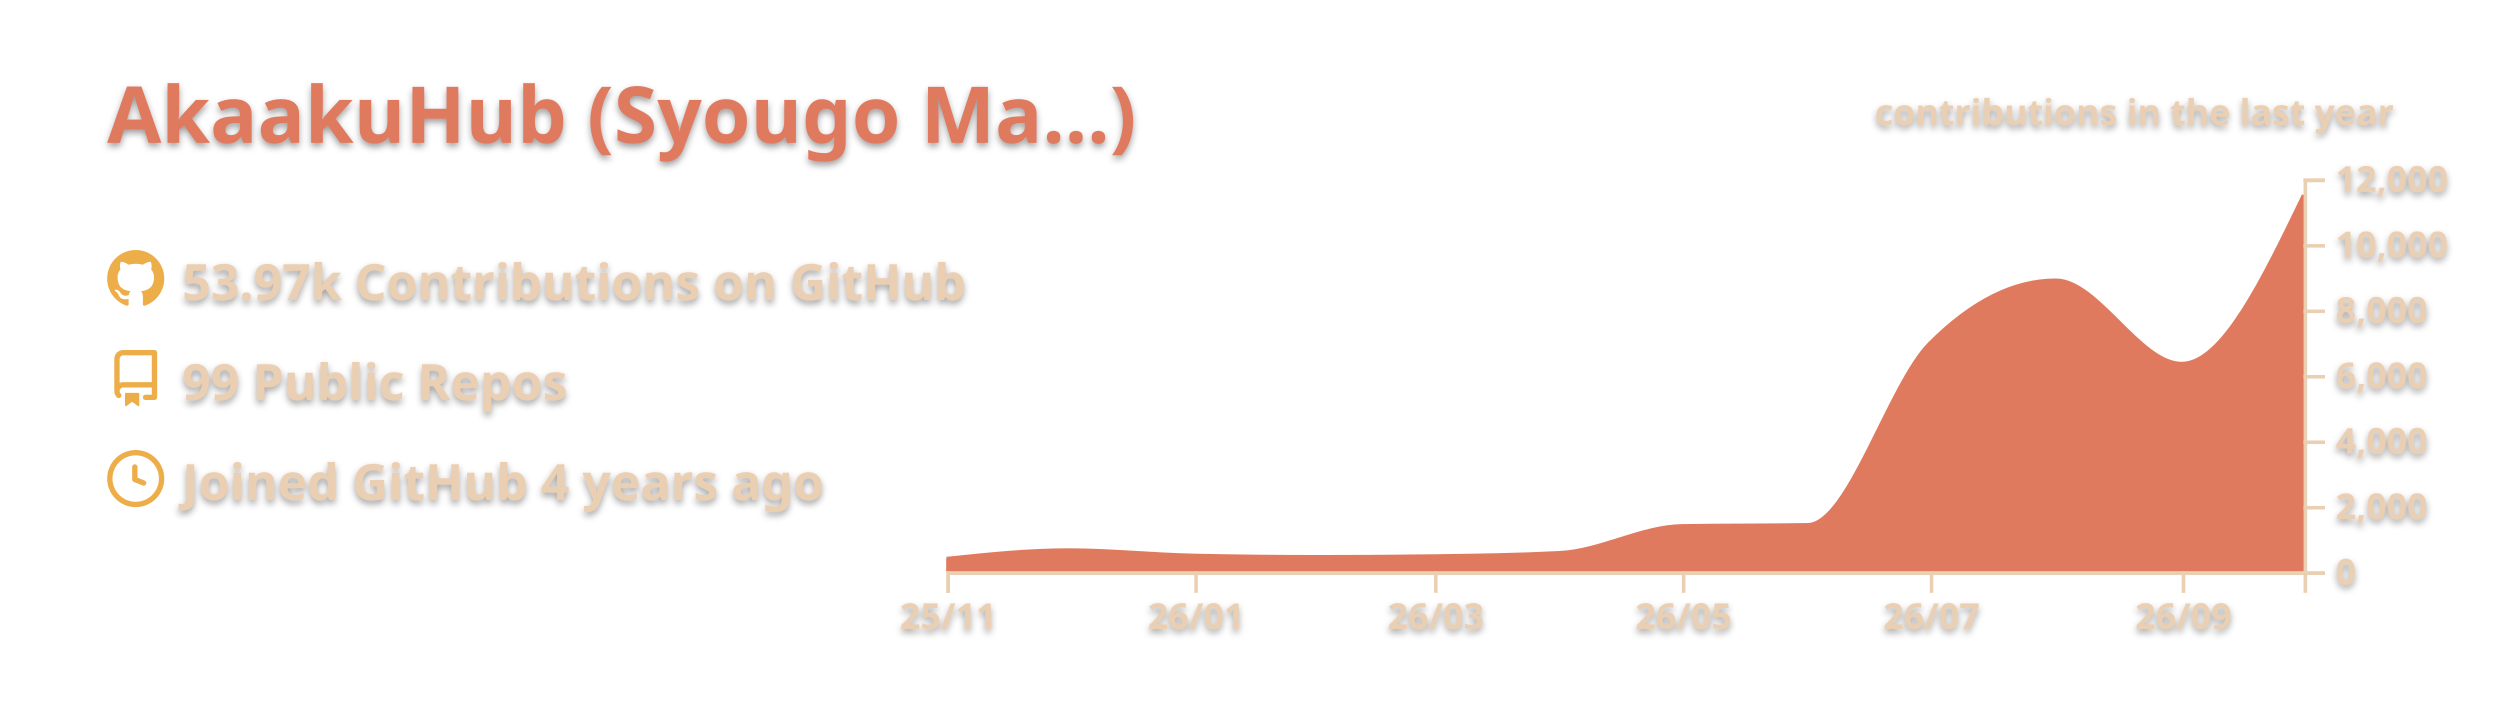
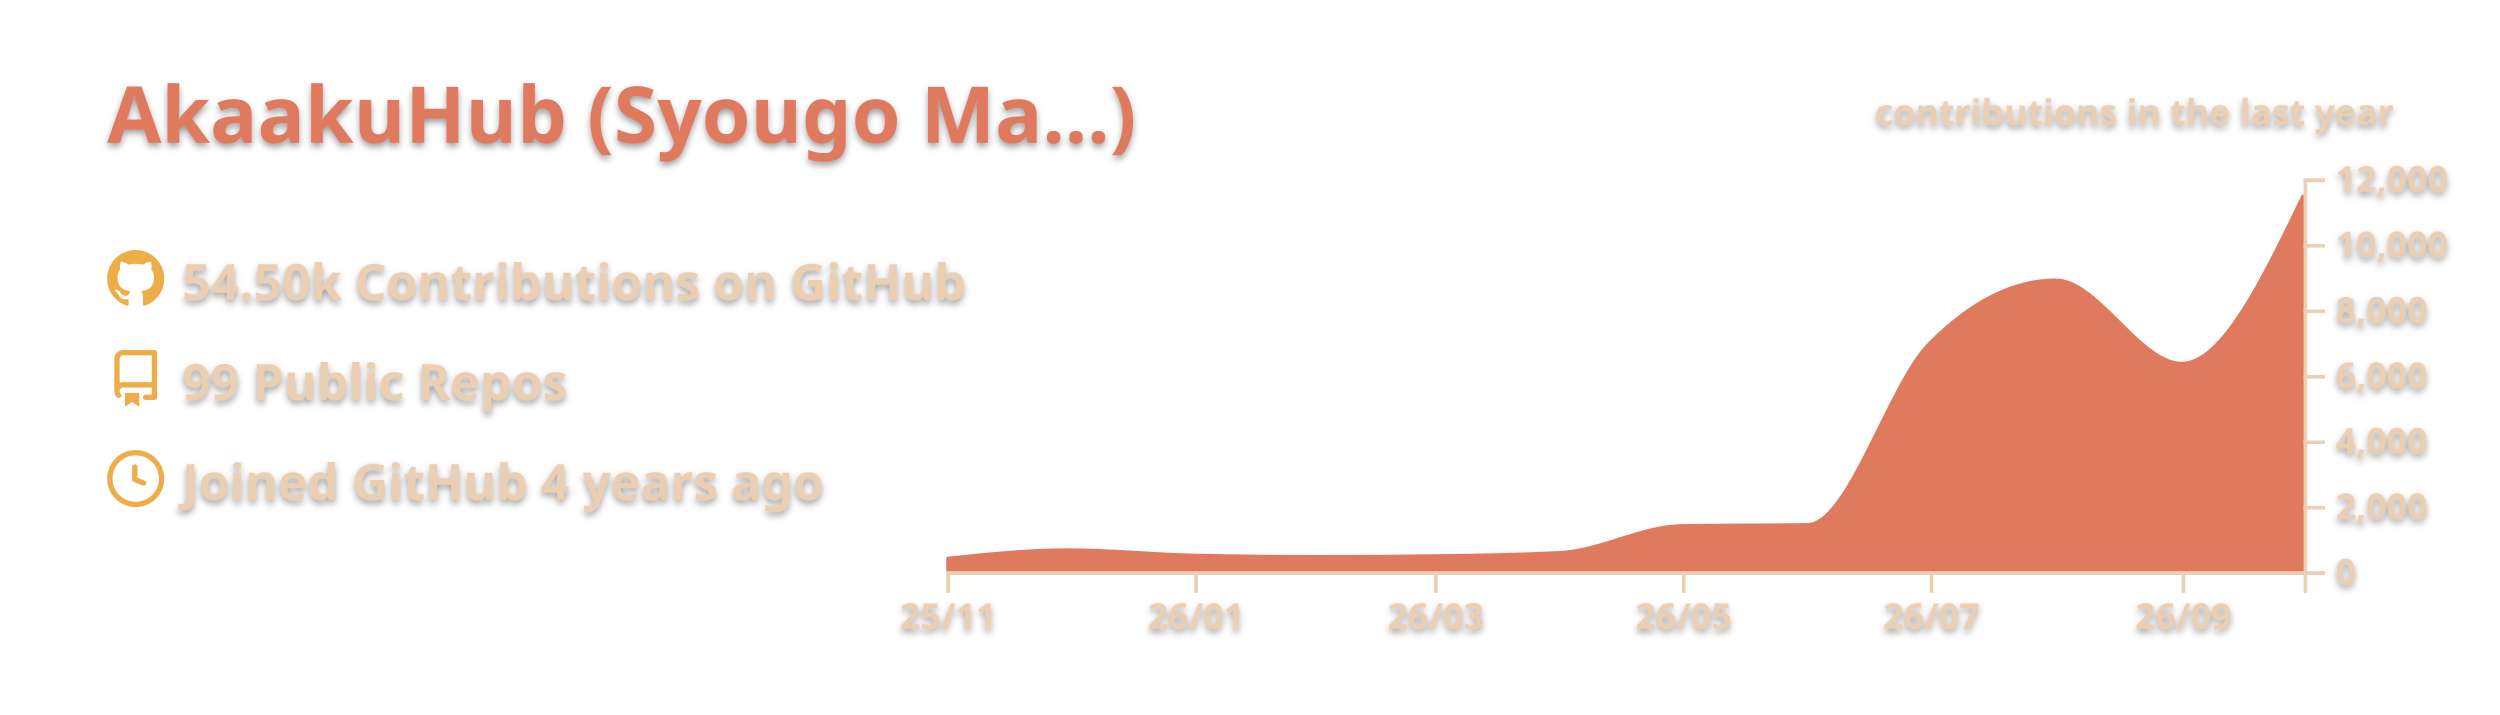
<svg xmlns="http://www.w3.org/2000/svg" width="700" height="200" viewBox="0 0 700 200">
  <style>* {
          font-family: 'Segoe UI', Ubuntu, "Helvetica Neue", Sans-Serif
        }
        text {
          font-weight: 600;
          filter: drop-shadow(0 1px 1px rgba(0, 0, 0, 0.65)) drop-shadow(0 0 1px rgba(255, 255, 255, 0.55));
        }</style>
  <g class="gpsc-root">
    <rect x="1" y="1" rx="5" ry="5" height="99%" width="99.714%" stroke="#000000" stroke-width="1" fill="#ffffff00" stroke-opacity="0" />
    <text x="30" y="40" class="gpsc-item" style="--gpsc-i: 0; font-size: 22px; fill: #e07a5f;">AkaakuHub (Syougo Ma…)</text>
    <g transform="translate(0,40)">
      <g transform="translate(30,30)">
        <g class="gpsc-item" style="--gpsc-i: 0;">
          <g transform="translate(0,0)" width="14" height="14" fill="#edae49">
            <path fill-rule="evenodd" d="M8 0C3.58 0 0 3.58 0 8c0 3.54 2.29 6.53 5.47 7.59.4.07.55-.17.55-.38 0-.19-.01-.82-.01-1.49-2.01.37-2.53-.49-2.69-.94-.09-.23-.48-.94-.82-1.13-.28-.15-.68-.52-.01-.53.63-.01 1.08.58 1.23.82.72 1.21 1.87.87 2.33.66.07-.52.28-.87.51-1.07-1.78-.2-3.64-.89-3.64-3.95 0-.87.31-1.59.82-2.15-.08-.2-.36-1.02.08-2.12 0 0 .67-.21 2.2.82.64-.18 1.32-.27 2-.27.68 0 1.36.09 2 .27 1.53-1.04 2.2-.82 2.2-.82.44 1.1.16 1.92.08 2.12.51.56.82 1.27.82 2.15 0 3.07-1.87 3.75-3.65 3.95.29.25.54.73.54 1.48 0 1.07-.01 1.93-.01 2.2 0 .21.15.46.55.38A8.013 8.013 0 0016 8c0-4.42-3.58-8-8-8z" />
          </g>
        </g>
        <g class="gpsc-item" style="--gpsc-i: 1;">
          <g transform="translate(0,28)" width="14" height="14" fill="#edae49">
            <path fill-rule="evenodd" d="M2 2.5A2.5 2.5 0 014.5 0h8.75a.75.75 0 01.75.75v12.5a.75.75 0 01-.75.75h-2.5a.75.75 0 110-1.5h1.75v-2h-8a1 1 0 00-.714 1.7.75.75 0 01-1.072 1.05A2.495 2.495 0 012 11.5v-9zm10.5-1V9h-8c-.356 0-.694.074-1 .208V2.5a1 1 0 011-1h8zM5 12.25v3.25a.25.25 0 00.4.2l1.45-1.087a.25.25 0 01.3 0L8.6 15.7a.25.25 0 00.4-.2v-3.25a.25.25 0 00-.25-.25h-3.5a.25.25 0 00-.25.25z" />
          </g>
        </g>
        <g class="gpsc-item" style="--gpsc-i: 2;">
          <g transform="translate(0,56)" width="14" height="14" fill="#edae49">
            <path fill-rule="evenodd" d="M1.5 8a6.5 6.5 0 1113 0 6.5 6.5 0 01-13 0zM8 0a8 8 0 100 16A8 8 0 008 0zm.5 4.75a.75.75 0 00-1.5 0v3.5a.75.75 0 00.471.696l2.5 1a.75.75 0 00.557-1.392L8.5 7.742V4.75z" />
          </g>
        </g>
-         <text x="21" y="14" class="gpsc-item" style="--gpsc-i: 0; fill: #ebcfb2; font-size: 14px;">53.97k Contributions on GitHub</text>
+         <text x="21" y="14" class="gpsc-item" style="--gpsc-i: 0; fill: #ebcfb2; font-size: 14px;">54.50k Contributions on GitHub</text>
        <text x="21" y="42" class="gpsc-item" style="--gpsc-i: 1; fill: #ebcfb2; font-size: 14px;">99 Public Repos</text>
        <text x="21" y="70" class="gpsc-item" style="--gpsc-i: 2; fill: #ebcfb2; font-size: 14px;">Joined GitHub 4 years ago</text>
      </g>
      <g color="#e07a5f" transform="translate(295,10)">
        <clipPath id="gpsc-reveal-clip">
          <rect class="gpsc-reveal" x="-30" y="0" width="410" height="110" style="--gpsc-w: 410px; --gpsc-i: 3;" />
        </clipPath>
        <g clip-path="url(#gpsc-reveal-clip)" class="gpsc-chart" style="--gpsc-i: 3;">
          <path transform="translate(-30,0)" stroke="#e07a5f" fill="#e07a5f" opacity="1" d="M0,106.416C11.377,105.22,22.754,104.023,34.132,104.023C45.888,104.023,57.645,105.276,69.401,105.527C81.158,105.777,92.914,105.903,104.671,105.903C115.289,105.903,125.908,105.832,136.527,105.692C148.283,105.536,160.04,105.386,171.796,104.775C183.174,104.184,194.551,97.444,205.928,97.249C217.685,97.047,229.441,97.148,241.198,96.947C252.575,96.752,263.952,57.547,275.329,46.145C287.086,34.363,298.842,28.472,310.599,28.472C322.355,28.472,334.112,51.81,345.868,51.81C357.246,51.81,368.623,28.229,380,4.648L380,110C368.623,110,357.246,110,345.868,110C334.112,110,322.355,110,310.599,110C298.842,110,287.086,110,275.329,110C263.952,110,252.575,110,241.198,110C229.441,110,217.685,110,205.928,110C194.551,110,183.174,110,171.796,110C160.04,110,148.283,110,136.527,110C125.908,110,115.289,110,104.671,110C92.914,110,81.158,110,69.401,110C57.645,110,45.888,110,34.132,110C22.754,110,11.377,110,0,110Z" />
        </g>
        <g color="#ebcfb2" transform="translate(-30,110)" fill="none" font-size="10" font-family="sans-serif" text-anchor="middle">
          <path class="domain" stroke="currentColor" d="M0.5,6V0.5H380.5V6" />
          <g class="tick" opacity="1" transform="translate(0.5,0)">
            <line stroke="currentColor" y2="6" />
            <text fill="currentColor" y="9" dy="0.71em">25/11</text>
          </g>
          <g class="tick" opacity="1" transform="translate(69.9012,0)">
            <line stroke="currentColor" y2="6" />
            <text fill="currentColor" y="9" dy="0.71em">26/01</text>
          </g>
          <g class="tick" opacity="1" transform="translate(137.0269,0)">
            <line stroke="currentColor" y2="6" />
            <text fill="currentColor" y="9" dy="0.71em">26/03</text>
          </g>
          <g class="tick" opacity="1" transform="translate(206.4281,0)">
            <line stroke="currentColor" y2="6" />
            <text fill="currentColor" y="9" dy="0.71em">26/05</text>
          </g>
          <g class="tick" opacity="1" transform="translate(275.8293,0)">
            <line stroke="currentColor" y2="6" />
            <text fill="currentColor" y="9" dy="0.71em">26/07</text>
          </g>
          <g class="tick" opacity="1" transform="translate(346.3683,0)">
            <line stroke="currentColor" y2="6" />
            <text fill="currentColor" y="9" dy="0.71em">26/09</text>
          </g>
        </g>
        <g color="#ebcfb2" transform="translate(350,0)" fill="none" font-size="10" font-family="sans-serif" text-anchor="start">
          <path class="domain" stroke="currentColor" d="M6,110.5H0.5V0.5H6" />
          <g class="tick" opacity="1" transform="translate(0,110.5)">
            <line stroke="currentColor" x2="6" />
            <text fill="currentColor" x="9" dy="0.32em">0</text>
          </g>
          <g class="tick" opacity="1" transform="translate(0,92.16667)">
            <line stroke="currentColor" x2="6" />
            <text fill="currentColor" x="9" dy="0.32em">2,000</text>
          </g>
          <g class="tick" opacity="1" transform="translate(0,73.83333)">
            <line stroke="currentColor" x2="6" />
            <text fill="currentColor" x="9" dy="0.32em">4,000</text>
          </g>
          <g class="tick" opacity="1" transform="translate(0,55.5)">
            <line stroke="currentColor" x2="6" />
            <text fill="currentColor" x="9" dy="0.32em">6,000</text>
          </g>
          <g class="tick" opacity="1" transform="translate(0,37.16667)">
            <line stroke="currentColor" x2="6" />
            <text fill="currentColor" x="9" dy="0.32em">8,000</text>
          </g>
          <g class="tick" opacity="1" transform="translate(0,18.83333)">
            <line stroke="currentColor" x2="6" />
            <text fill="currentColor" x="9" dy="0.32em">10,000</text>
          </g>
          <g class="tick" opacity="1" transform="translate(0,0.5)">
            <line stroke="currentColor" x2="6" />
            <text fill="currentColor" x="9" dy="0.32em">12,000</text>
          </g>
        </g>
        <g>
          <text y="-15" x="230" style="fill: #ebcfb2; font-size: 10px;">contributions in the last year</text>
        </g>
      </g>
    </g>
  </g>
</svg>
